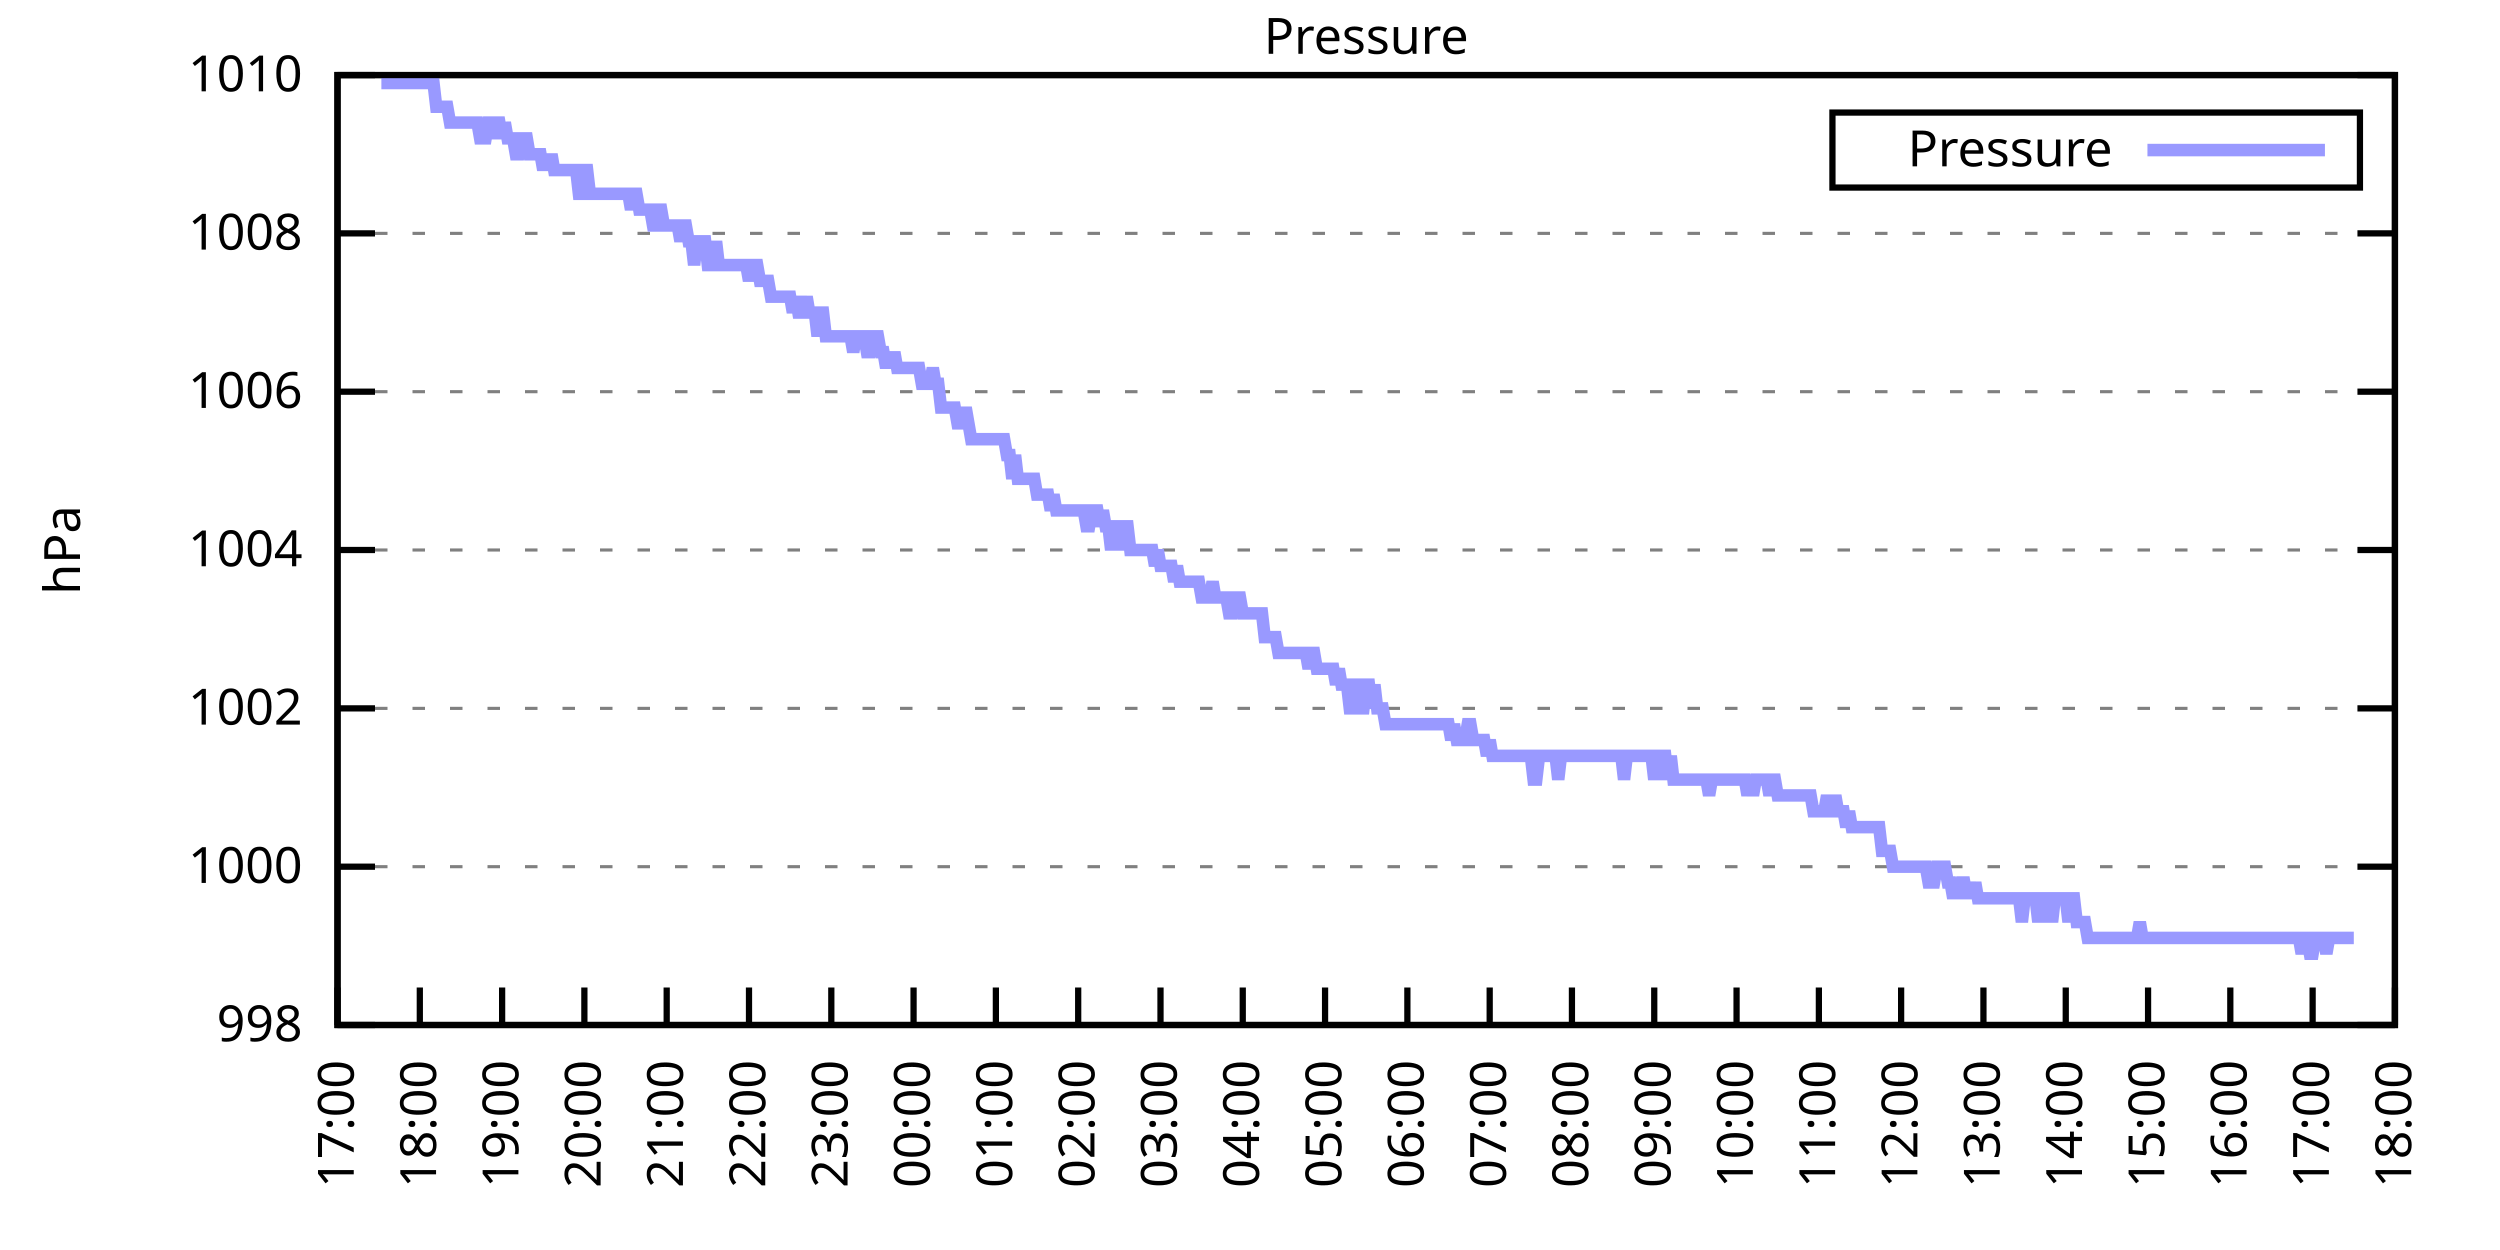
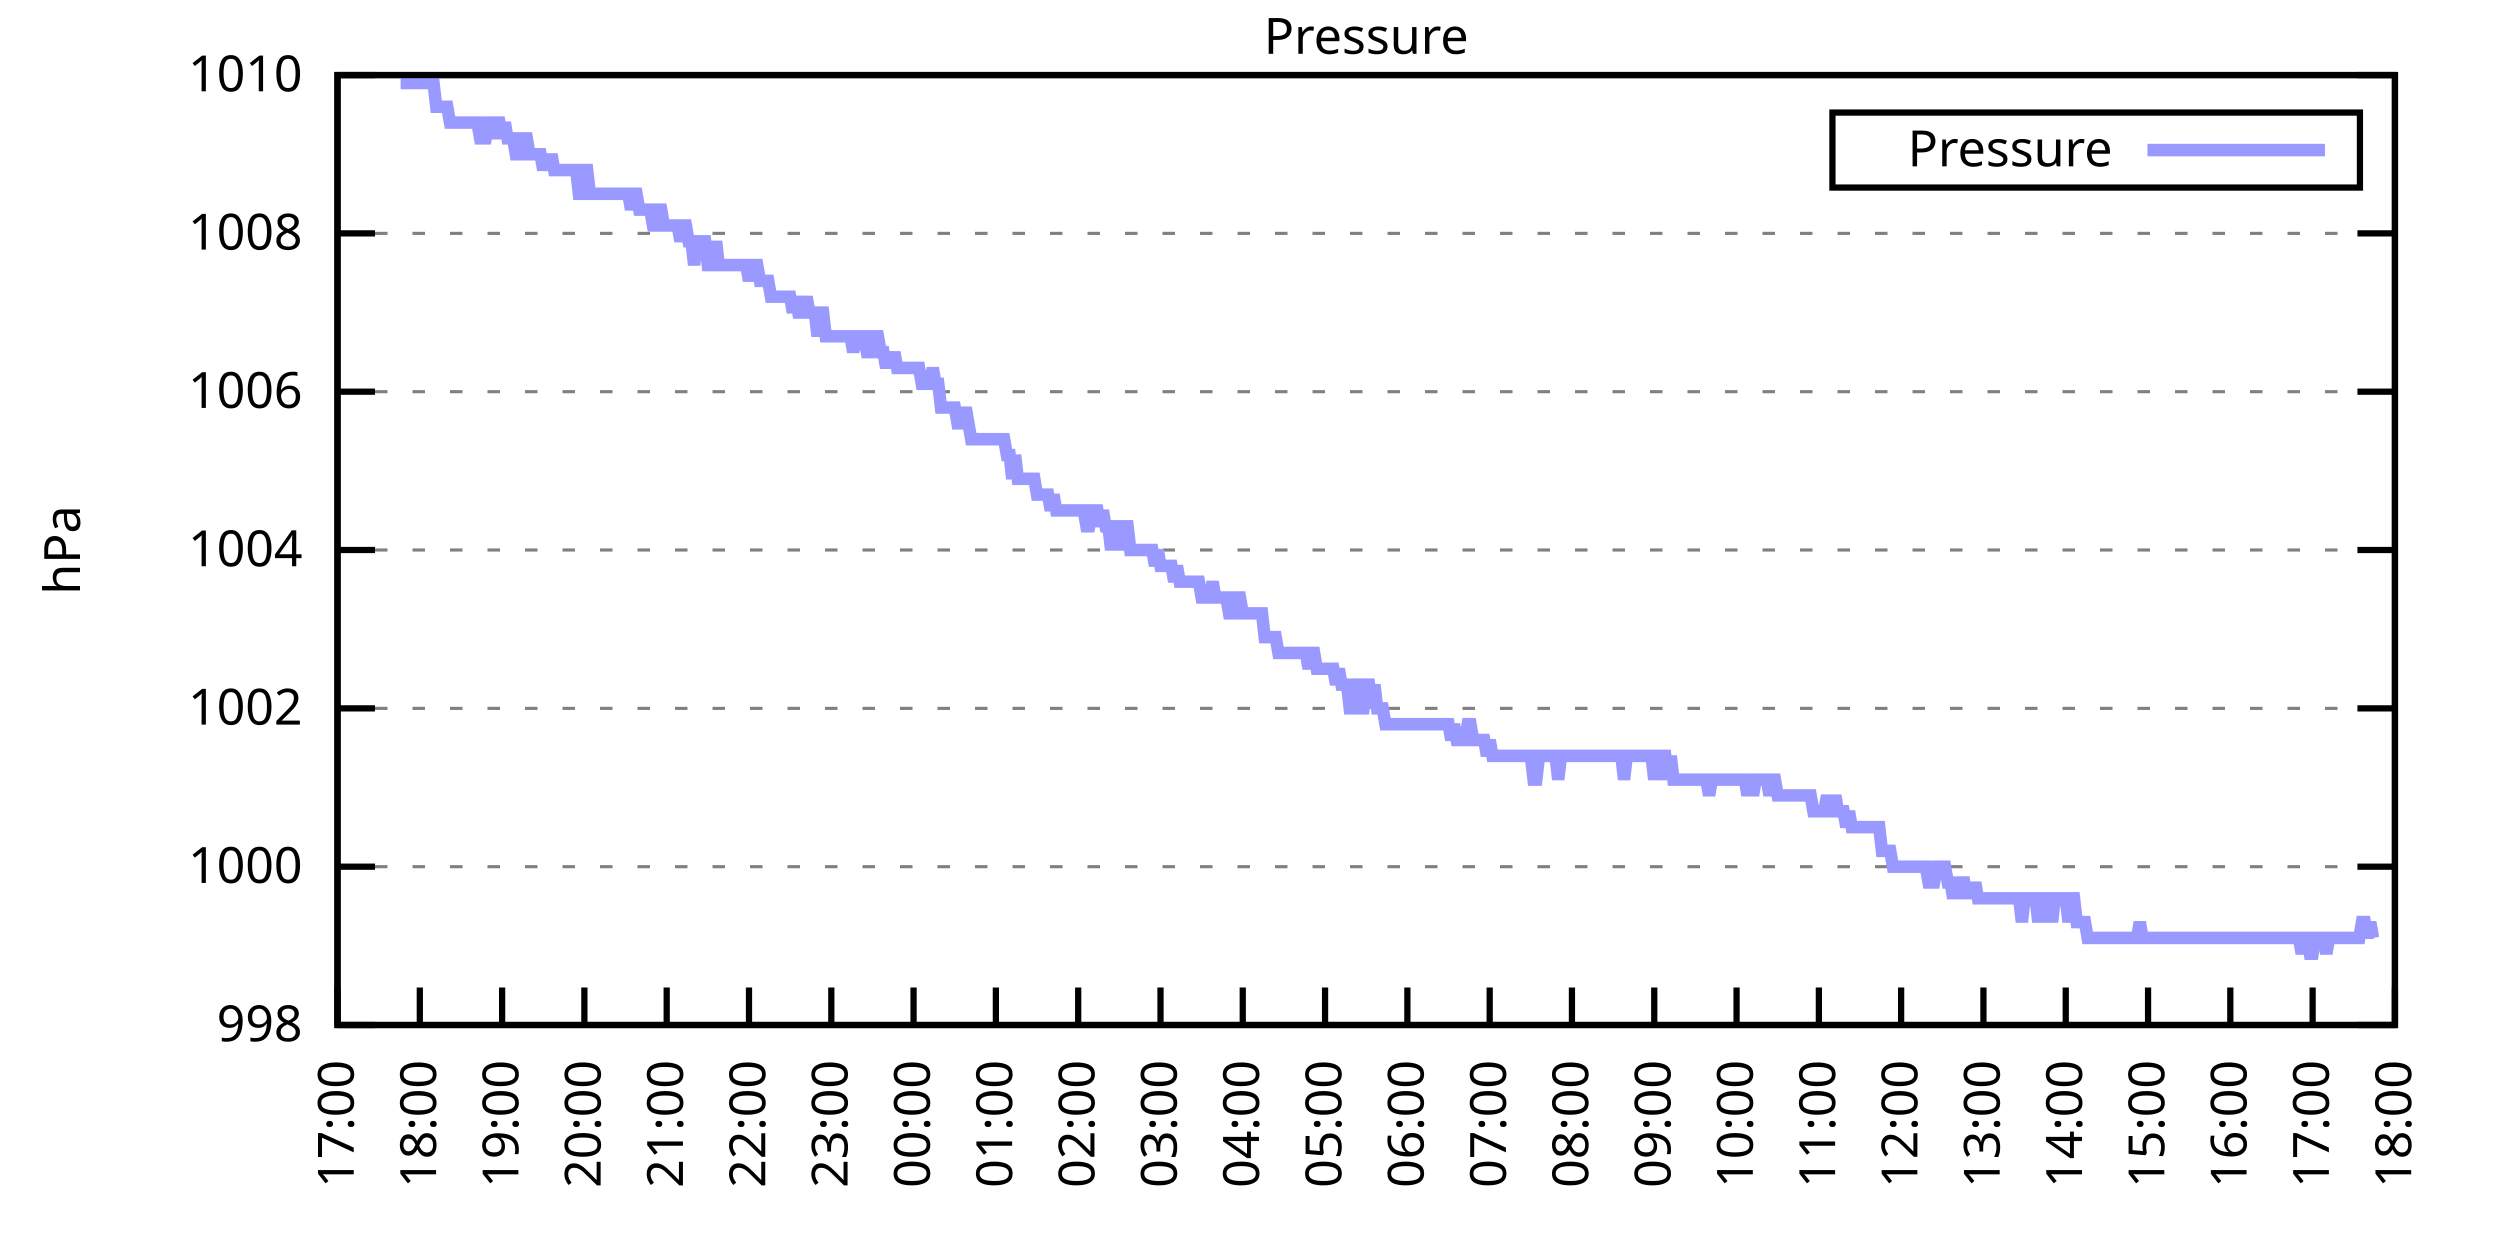
<svg xmlns="http://www.w3.org/2000/svg" xmlns:xlink="http://www.w3.org/1999/xlink" width="400" height="200" viewBox="0 0 400 200">
  <g id="gnuplot_canvas">
    <rect x="0" y="0" width="400" height="200" fill="none" />
    <defs>
      <circle id="gpDot" r="0.5" stroke-width="0.5" stroke="currentColor" />
      <path id="gpPt0" stroke-width="0.333" stroke="currentColor" d="M-1,0 h2 M0,-1 v2" />
      <path id="gpPt1" stroke-width="0.333" stroke="currentColor" d="M-1,-1 L1,1 M1,-1 L-1,1" />
      <path id="gpPt2" stroke-width="0.333" stroke="currentColor" d="M-1,0 L1,0 M0,-1 L0,1 M-1,-1 L1,1 M-1,1 L1,-1" />
      <rect id="gpPt3" stroke-width="0.333" stroke="currentColor" x="-1" y="-1" width="2" height="2" />
      <rect id="gpPt4" stroke-width="0.333" stroke="currentColor" fill="currentColor" x="-1" y="-1" width="2" height="2" />
      <circle id="gpPt5" stroke-width="0.333" stroke="currentColor" cx="0" cy="0" r="1" />
      <use xlink:href="#gpPt5" id="gpPt6" fill="currentColor" stroke="none" />
      <path id="gpPt7" stroke-width="0.333" stroke="currentColor" d="M0,-1.33 L-1.33,0.67 L1.33,0.67 z" />
      <use xlink:href="#gpPt7" id="gpPt8" fill="currentColor" stroke="none" />
      <use xlink:href="#gpPt7" id="gpPt9" stroke="currentColor" transform="rotate(180)" />
      <use xlink:href="#gpPt9" id="gpPt10" fill="currentColor" stroke="none" />
      <use xlink:href="#gpPt3" id="gpPt11" stroke="currentColor" transform="rotate(45)" />
      <use xlink:href="#gpPt11" id="gpPt12" fill="currentColor" stroke="none" />
      <path id="gpPt13" stroke-width="0.333" stroke="currentColor" d="M0,1.330 L1.265,0.411 L0.782,-1.067 L-0.782,-1.076 L-1.265,0.411 z" />
      <use xlink:href="#gpPt13" id="gpPt14" fill="currentColor" stroke="none" />
      <filter id="textbox" filterUnits="objectBoundingBox" x="0" y="0" height="1" width="1">
        <feFlood flood-color="white" flood-opacity="1" result="bgnd" />
        <feComposite in="SourceGraphic" in2="bgnd" operator="atop" />
      </filter>
      <filter id="greybox" filterUnits="objectBoundingBox" x="0" y="0" height="1" width="1">
        <feFlood flood-color="lightgrey" flood-opacity="1" result="grey" />
        <feComposite in="SourceGraphic" in2="grey" operator="atop" />
      </filter>
    </defs>
    <g fill="none" color="white" stroke="currentColor" stroke-width="1.00" stroke-linecap="butt" stroke-linejoin="miter">
</g>
    <g fill="none" color="black" stroke="currentColor" stroke-width="1.00" stroke-linecap="butt" stroke-linejoin="miter">
      <g stroke="none" shape-rendering="crispEdges">
        <polygon fill="rgb(255, 255, 255)" points="54.00,164.00 383.18,164.00 383.18,12.02 54.00,12.02 " />
      </g>
    </g>
    <g fill="none" color="black" stroke="currentColor" stroke-width="1.00" stroke-linecap="butt" stroke-linejoin="miter">
</g>
    <g fill="none" color="black" stroke="black" stroke-width="0.50" stroke-linecap="butt" stroke-linejoin="miter">
</g>
    <g fill="none" color="gray" stroke="currentColor" stroke-width="0.50" stroke-linecap="butt" stroke-linejoin="miter">
      <path stroke="gray" stroke-dasharray="2,4" class="gridline" d="M54.00,164.00 L383.19,164.00  " />
    </g>
    <g fill="none" color="gray" stroke="gray" stroke-width="1.00" stroke-linecap="butt" stroke-linejoin="miter">
</g>
    <g fill="none" color="black" stroke="currentColor" stroke-width="1.00" stroke-linecap="butt" stroke-linejoin="miter">
      <path stroke="black" d="M54.00,164.00 L60.00,164.00 M383.19,164.00 L377.19,164.00  " />
      <g transform="translate(48.40,166.60)" stroke="none" fill="black" font-family="Sans" font-size="8.00" text-anchor="end">
        <text>
          <tspan font-family="Sans"> 998</tspan>
        </text>
      </g>
    </g>
    <g fill="none" color="black" stroke="currentColor" stroke-width="1.00" stroke-linecap="butt" stroke-linejoin="miter">
</g>
    <g fill="none" color="black" stroke="black" stroke-width="0.50" stroke-linecap="butt" stroke-linejoin="miter">
</g>
    <g fill="none" color="gray" stroke="currentColor" stroke-width="0.50" stroke-linecap="butt" stroke-linejoin="miter">
      <path stroke="gray" stroke-dasharray="2,4" class="gridline" d="M54.00,138.67 L383.19,138.67  " />
    </g>
    <g fill="none" color="gray" stroke="gray" stroke-width="1.00" stroke-linecap="butt" stroke-linejoin="miter">
</g>
    <g fill="none" color="black" stroke="currentColor" stroke-width="1.00" stroke-linecap="butt" stroke-linejoin="miter">
      <path stroke="black" d="M54.00,138.67 L60.00,138.67 M383.19,138.67 L377.19,138.67  " />
      <g transform="translate(48.40,141.27)" stroke="none" fill="black" font-family="Sans" font-size="8.00" text-anchor="end">
        <text>
          <tspan font-family="Sans"> 1000</tspan>
        </text>
      </g>
    </g>
    <g fill="none" color="black" stroke="currentColor" stroke-width="1.00" stroke-linecap="butt" stroke-linejoin="miter">
</g>
    <g fill="none" color="black" stroke="black" stroke-width="0.50" stroke-linecap="butt" stroke-linejoin="miter">
</g>
    <g fill="none" color="gray" stroke="currentColor" stroke-width="0.50" stroke-linecap="butt" stroke-linejoin="miter">
      <path stroke="gray" stroke-dasharray="2,4" class="gridline" d="M54.00,113.34 L383.19,113.34  " />
    </g>
    <g fill="none" color="gray" stroke="gray" stroke-width="1.00" stroke-linecap="butt" stroke-linejoin="miter">
</g>
    <g fill="none" color="black" stroke="currentColor" stroke-width="1.00" stroke-linecap="butt" stroke-linejoin="miter">
      <path stroke="black" d="M54.00,113.34 L60.00,113.34 M383.19,113.34 L377.19,113.34  " />
      <g transform="translate(48.40,115.94)" stroke="none" fill="black" font-family="Sans" font-size="8.00" text-anchor="end">
        <text>
          <tspan font-family="Sans"> 1002</tspan>
        </text>
      </g>
    </g>
    <g fill="none" color="black" stroke="currentColor" stroke-width="1.00" stroke-linecap="butt" stroke-linejoin="miter">
</g>
    <g fill="none" color="black" stroke="black" stroke-width="0.50" stroke-linecap="butt" stroke-linejoin="miter">
</g>
    <g fill="none" color="gray" stroke="currentColor" stroke-width="0.50" stroke-linecap="butt" stroke-linejoin="miter">
      <path stroke="gray" stroke-dasharray="2,4" class="gridline" d="M54.00,88.00 L383.19,88.00  " />
    </g>
    <g fill="none" color="gray" stroke="gray" stroke-width="1.00" stroke-linecap="butt" stroke-linejoin="miter">
</g>
    <g fill="none" color="black" stroke="currentColor" stroke-width="1.00" stroke-linecap="butt" stroke-linejoin="miter">
      <path stroke="black" d="M54.00,88.00 L60.00,88.00 M383.19,88.00 L377.19,88.00  " />
      <g transform="translate(48.40,90.60)" stroke="none" fill="black" font-family="Sans" font-size="8.00" text-anchor="end">
        <text>
          <tspan font-family="Sans"> 1004</tspan>
        </text>
      </g>
    </g>
    <g fill="none" color="black" stroke="currentColor" stroke-width="1.00" stroke-linecap="butt" stroke-linejoin="miter">
</g>
    <g fill="none" color="black" stroke="black" stroke-width="0.50" stroke-linecap="butt" stroke-linejoin="miter">
</g>
    <g fill="none" color="gray" stroke="currentColor" stroke-width="0.50" stroke-linecap="butt" stroke-linejoin="miter">
      <path stroke="gray" stroke-dasharray="2,4" class="gridline" d="M54.00,62.67 L383.19,62.67  " />
    </g>
    <g fill="none" color="gray" stroke="gray" stroke-width="1.00" stroke-linecap="butt" stroke-linejoin="miter">
</g>
    <g fill="none" color="black" stroke="currentColor" stroke-width="1.00" stroke-linecap="butt" stroke-linejoin="miter">
      <path stroke="black" d="M54.00,62.67 L60.00,62.67 M383.19,62.67 L377.19,62.67  " />
      <g transform="translate(48.40,65.27)" stroke="none" fill="black" font-family="Sans" font-size="8.00" text-anchor="end">
        <text>
          <tspan font-family="Sans"> 1006</tspan>
        </text>
      </g>
    </g>
    <g fill="none" color="black" stroke="currentColor" stroke-width="1.00" stroke-linecap="butt" stroke-linejoin="miter">
</g>
    <g fill="none" color="black" stroke="black" stroke-width="0.50" stroke-linecap="butt" stroke-linejoin="miter">
</g>
    <g fill="none" color="gray" stroke="currentColor" stroke-width="0.50" stroke-linecap="butt" stroke-linejoin="miter">
      <path stroke="gray" stroke-dasharray="2,4" class="gridline" d="M54.00,37.34 L383.19,37.34  " />
    </g>
    <g fill="none" color="gray" stroke="gray" stroke-width="1.00" stroke-linecap="butt" stroke-linejoin="miter">
</g>
    <g fill="none" color="black" stroke="currentColor" stroke-width="1.00" stroke-linecap="butt" stroke-linejoin="miter">
      <path stroke="black" d="M54.00,37.34 L60.00,37.34 M383.19,37.34 L377.19,37.34  " />
      <g transform="translate(48.40,39.94)" stroke="none" fill="black" font-family="Sans" font-size="8.00" text-anchor="end">
        <text>
          <tspan font-family="Sans"> 1008</tspan>
        </text>
      </g>
    </g>
    <g fill="none" color="black" stroke="currentColor" stroke-width="1.00" stroke-linecap="butt" stroke-linejoin="miter">
</g>
    <g fill="none" color="black" stroke="black" stroke-width="0.50" stroke-linecap="butt" stroke-linejoin="miter">
</g>
    <g fill="none" color="gray" stroke="currentColor" stroke-width="0.50" stroke-linecap="butt" stroke-linejoin="miter">
      <path stroke="gray" stroke-dasharray="2,4" class="gridline" d="M54.00,12.01 L383.19,12.01  " />
    </g>
    <g fill="none" color="gray" stroke="gray" stroke-width="1.00" stroke-linecap="butt" stroke-linejoin="miter">
</g>
    <g fill="none" color="black" stroke="currentColor" stroke-width="1.00" stroke-linecap="butt" stroke-linejoin="miter">
      <path stroke="black" d="M54.00,12.01 L60.00,12.01 M383.19,12.01 L377.19,12.01  " />
      <g transform="translate(48.40,14.61)" stroke="none" fill="black" font-family="Sans" font-size="8.00" text-anchor="end">
        <text>
          <tspan font-family="Sans"> 1010</tspan>
        </text>
      </g>
    </g>
    <g fill="none" color="black" stroke="currentColor" stroke-width="1.00" stroke-linecap="butt" stroke-linejoin="miter">
      <path stroke="black" d="M54.00,164.00 L54.00,158.00  " />
      <g transform="translate(56.60,169.60) rotate(270.00)" stroke="none" fill="black" font-family="Sans" font-size="8.00" text-anchor="end">
        <text>
          <tspan font-family="Sans">17:00</tspan>
        </text>
      </g>
    </g>
    <g fill="none" color="black" stroke="currentColor" stroke-width="1.00" stroke-linecap="butt" stroke-linejoin="miter">
      <path stroke="black" d="M67.17,164.00 L67.17,158.00  " />
      <g transform="translate(69.77,169.60) rotate(270.00)" stroke="none" fill="black" font-family="Sans" font-size="8.00" text-anchor="end">
        <text>
          <tspan font-family="Sans">18:00</tspan>
        </text>
      </g>
    </g>
    <g fill="none" color="black" stroke="currentColor" stroke-width="1.00" stroke-linecap="butt" stroke-linejoin="miter">
      <path stroke="black" d="M80.34,164.00 L80.34,158.00  " />
      <g transform="translate(82.94,169.60) rotate(270.00)" stroke="none" fill="black" font-family="Sans" font-size="8.00" text-anchor="end">
        <text>
          <tspan font-family="Sans">19:00</tspan>
        </text>
      </g>
    </g>
    <g fill="none" color="black" stroke="currentColor" stroke-width="1.00" stroke-linecap="butt" stroke-linejoin="miter">
      <path stroke="black" d="M93.50,164.00 L93.50,158.00  " />
      <g transform="translate(96.10,169.60) rotate(270.00)" stroke="none" fill="black" font-family="Sans" font-size="8.00" text-anchor="end">
        <text>
          <tspan font-family="Sans">20:00</tspan>
        </text>
      </g>
    </g>
    <g fill="none" color="black" stroke="currentColor" stroke-width="1.00" stroke-linecap="butt" stroke-linejoin="miter">
      <path stroke="black" d="M106.67,164.00 L106.67,158.00  " />
      <g transform="translate(109.27,169.60) rotate(270.00)" stroke="none" fill="black" font-family="Sans" font-size="8.00" text-anchor="end">
        <text>
          <tspan font-family="Sans">21:00</tspan>
        </text>
      </g>
    </g>
    <g fill="none" color="black" stroke="currentColor" stroke-width="1.00" stroke-linecap="butt" stroke-linejoin="miter">
      <path stroke="black" d="M119.84,164.00 L119.84,158.00  " />
      <g transform="translate(122.44,169.60) rotate(270.00)" stroke="none" fill="black" font-family="Sans" font-size="8.00" text-anchor="end">
        <text>
          <tspan font-family="Sans">22:00</tspan>
        </text>
      </g>
    </g>
    <g fill="none" color="black" stroke="currentColor" stroke-width="1.00" stroke-linecap="butt" stroke-linejoin="miter">
      <path stroke="black" d="M133.01,164.00 L133.01,158.00  " />
      <g transform="translate(135.61,169.60) rotate(270.00)" stroke="none" fill="black" font-family="Sans" font-size="8.00" text-anchor="end">
        <text>
          <tspan font-family="Sans">23:00</tspan>
        </text>
      </g>
    </g>
    <g fill="none" color="black" stroke="currentColor" stroke-width="1.00" stroke-linecap="butt" stroke-linejoin="miter">
      <path stroke="black" d="M146.17,164.00 L146.17,158.00  " />
      <g transform="translate(148.77,169.60) rotate(270.00)" stroke="none" fill="black" font-family="Sans" font-size="8.00" text-anchor="end">
        <text>
          <tspan font-family="Sans">00:00</tspan>
        </text>
      </g>
    </g>
    <g fill="none" color="black" stroke="currentColor" stroke-width="1.00" stroke-linecap="butt" stroke-linejoin="miter">
      <path stroke="black" d="M159.34,164.00 L159.34,158.00  " />
      <g transform="translate(161.94,169.60) rotate(270.00)" stroke="none" fill="black" font-family="Sans" font-size="8.00" text-anchor="end">
        <text>
          <tspan font-family="Sans">01:00</tspan>
        </text>
      </g>
    </g>
    <g fill="none" color="black" stroke="currentColor" stroke-width="1.00" stroke-linecap="butt" stroke-linejoin="miter">
      <path stroke="black" d="M172.51,164.00 L172.51,158.00  " />
      <g transform="translate(175.11,169.60) rotate(270.00)" stroke="none" fill="black" font-family="Sans" font-size="8.00" text-anchor="end">
        <text>
          <tspan font-family="Sans">02:00</tspan>
        </text>
      </g>
    </g>
    <g fill="none" color="black" stroke="currentColor" stroke-width="1.00" stroke-linecap="butt" stroke-linejoin="miter">
      <path stroke="black" d="M185.68,164.00 L185.68,158.00  " />
      <g transform="translate(188.28,169.60) rotate(270.00)" stroke="none" fill="black" font-family="Sans" font-size="8.00" text-anchor="end">
        <text>
          <tspan font-family="Sans">03:00</tspan>
        </text>
      </g>
    </g>
    <g fill="none" color="black" stroke="currentColor" stroke-width="1.00" stroke-linecap="butt" stroke-linejoin="miter">
      <path stroke="black" d="M198.84,164.00 L198.84,158.00  " />
      <g transform="translate(201.44,169.60) rotate(270.00)" stroke="none" fill="black" font-family="Sans" font-size="8.00" text-anchor="end">
        <text>
          <tspan font-family="Sans">04:00</tspan>
        </text>
      </g>
    </g>
    <g fill="none" color="black" stroke="currentColor" stroke-width="1.00" stroke-linecap="butt" stroke-linejoin="miter">
      <path stroke="black" d="M212.01,164.00 L212.01,158.00  " />
      <g transform="translate(214.61,169.60) rotate(270.00)" stroke="none" fill="black" font-family="Sans" font-size="8.00" text-anchor="end">
        <text>
          <tspan font-family="Sans">05:00</tspan>
        </text>
      </g>
    </g>
    <g fill="none" color="black" stroke="currentColor" stroke-width="1.00" stroke-linecap="butt" stroke-linejoin="miter">
      <path stroke="black" d="M225.18,164.00 L225.18,158.00  " />
      <g transform="translate(227.78,169.60) rotate(270.00)" stroke="none" fill="black" font-family="Sans" font-size="8.00" text-anchor="end">
        <text>
          <tspan font-family="Sans">06:00</tspan>
        </text>
      </g>
    </g>
    <g fill="none" color="black" stroke="currentColor" stroke-width="1.00" stroke-linecap="butt" stroke-linejoin="miter">
      <path stroke="black" d="M238.35,164.00 L238.35,158.00  " />
      <g transform="translate(240.95,169.60) rotate(270.00)" stroke="none" fill="black" font-family="Sans" font-size="8.00" text-anchor="end">
        <text>
          <tspan font-family="Sans">07:00</tspan>
        </text>
      </g>
    </g>
    <g fill="none" color="black" stroke="currentColor" stroke-width="1.00" stroke-linecap="butt" stroke-linejoin="miter">
      <path stroke="black" d="M251.51,164.00 L251.51,158.00  " />
      <g transform="translate(254.11,169.60) rotate(270.00)" stroke="none" fill="black" font-family="Sans" font-size="8.00" text-anchor="end">
        <text>
          <tspan font-family="Sans">08:00</tspan>
        </text>
      </g>
    </g>
    <g fill="none" color="black" stroke="currentColor" stroke-width="1.00" stroke-linecap="butt" stroke-linejoin="miter">
      <path stroke="black" d="M264.68,164.00 L264.68,158.00  " />
      <g transform="translate(267.28,169.60) rotate(270.00)" stroke="none" fill="black" font-family="Sans" font-size="8.00" text-anchor="end">
        <text>
          <tspan font-family="Sans">09:00</tspan>
        </text>
      </g>
    </g>
    <g fill="none" color="black" stroke="currentColor" stroke-width="1.00" stroke-linecap="butt" stroke-linejoin="miter">
      <path stroke="black" d="M277.85,164.00 L277.85,158.00  " />
      <g transform="translate(280.45,169.60) rotate(270.00)" stroke="none" fill="black" font-family="Sans" font-size="8.00" text-anchor="end">
        <text>
          <tspan font-family="Sans">10:00</tspan>
        </text>
      </g>
    </g>
    <g fill="none" color="black" stroke="currentColor" stroke-width="1.00" stroke-linecap="butt" stroke-linejoin="miter">
      <path stroke="black" d="M291.02,164.00 L291.02,158.00  " />
      <g transform="translate(293.62,169.60) rotate(270.00)" stroke="none" fill="black" font-family="Sans" font-size="8.00" text-anchor="end">
        <text>
          <tspan font-family="Sans">11:00</tspan>
        </text>
      </g>
    </g>
    <g fill="none" color="black" stroke="currentColor" stroke-width="1.00" stroke-linecap="butt" stroke-linejoin="miter">
      <path stroke="black" d="M304.18,164.00 L304.18,158.00  " />
      <g transform="translate(306.78,169.60) rotate(270.00)" stroke="none" fill="black" font-family="Sans" font-size="8.00" text-anchor="end">
        <text>
          <tspan font-family="Sans">12:00</tspan>
        </text>
      </g>
    </g>
    <g fill="none" color="black" stroke="currentColor" stroke-width="1.00" stroke-linecap="butt" stroke-linejoin="miter">
      <path stroke="black" d="M317.35,164.00 L317.35,158.00  " />
      <g transform="translate(319.95,169.60) rotate(270.00)" stroke="none" fill="black" font-family="Sans" font-size="8.00" text-anchor="end">
        <text>
          <tspan font-family="Sans">13:00</tspan>
        </text>
      </g>
    </g>
    <g fill="none" color="black" stroke="currentColor" stroke-width="1.00" stroke-linecap="butt" stroke-linejoin="miter">
      <path stroke="black" d="M330.52,164.00 L330.52,158.00  " />
      <g transform="translate(333.12,169.60) rotate(270.00)" stroke="none" fill="black" font-family="Sans" font-size="8.00" text-anchor="end">
        <text>
          <tspan font-family="Sans">14:00</tspan>
        </text>
      </g>
    </g>
    <g fill="none" color="black" stroke="currentColor" stroke-width="1.00" stroke-linecap="butt" stroke-linejoin="miter">
      <path stroke="black" d="M343.69,164.00 L343.69,158.00  " />
      <g transform="translate(346.29,169.60) rotate(270.00)" stroke="none" fill="black" font-family="Sans" font-size="8.00" text-anchor="end">
        <text>
          <tspan font-family="Sans">15:00</tspan>
        </text>
      </g>
    </g>
    <g fill="none" color="black" stroke="currentColor" stroke-width="1.00" stroke-linecap="butt" stroke-linejoin="miter">
      <path stroke="black" d="M356.85,164.00 L356.85,158.00  " />
      <g transform="translate(359.45,169.60) rotate(270.00)" stroke="none" fill="black" font-family="Sans" font-size="8.00" text-anchor="end">
        <text>
          <tspan font-family="Sans">16:00</tspan>
        </text>
      </g>
    </g>
    <g fill="none" color="black" stroke="currentColor" stroke-width="1.00" stroke-linecap="butt" stroke-linejoin="miter">
      <path stroke="black" d="M370.02,164.00 L370.02,158.00  " />
      <g transform="translate(372.62,169.60) rotate(270.00)" stroke="none" fill="black" font-family="Sans" font-size="8.00" text-anchor="end">
        <text>
          <tspan font-family="Sans">17:00</tspan>
        </text>
      </g>
    </g>
    <g fill="none" color="black" stroke="currentColor" stroke-width="1.00" stroke-linecap="butt" stroke-linejoin="miter">
      <path stroke="black" d="M383.19,164.00 L383.19,158.00  " />
      <g transform="translate(385.79,169.60) rotate(270.00)" stroke="none" fill="black" font-family="Sans" font-size="8.00" text-anchor="end">
        <text>
          <tspan font-family="Sans">18:00</tspan>
        </text>
      </g>
    </g>
    <g fill="none" color="black" stroke="currentColor" stroke-width="1.00" stroke-linecap="butt" stroke-linejoin="miter">
</g>
    <g fill="none" color="black" stroke="currentColor" stroke-width="1.00" stroke-linecap="butt" stroke-linejoin="miter">
      <path stroke="black" d="M54.00,12.01 L54.00,164.00 L383.19,164.00 L383.19,12.01 L54.00,12.01 Z  " />
    </g>
    <g fill="none" color="black" stroke="currentColor" stroke-width="1.00" stroke-linecap="butt" stroke-linejoin="miter">
</g>
    <g fill="none" color="black" stroke="currentColor" stroke-width="1.00" stroke-linecap="butt" stroke-linejoin="miter">
      <path stroke="black" d="M293.19,30.01 L293.19,18.01 L377.59,18.01 L377.59,30.01 L293.19,30.01 Z  " />
    </g>
    <g id="Pressure_plot_1">
      <g fill="none" color="white" stroke="black" stroke-width="2.00" stroke-linecap="butt" stroke-linejoin="miter">
</g>
      <g fill="none" color="black" stroke="currentColor" stroke-width="2.00" stroke-linecap="butt" stroke-linejoin="miter">
        <g transform="translate(337.99,26.61)" stroke="none" fill="black" font-family="Sans" font-size="8.00" text-anchor="end">
          <text>
            <tspan font-family="Sans">Pressure</tspan>
          </text>
        </g>
      </g>
      <g fill="none" color="black" stroke="currentColor" stroke-width="2.00" stroke-linecap="butt" stroke-linejoin="miter">
-         <path stroke="rgb(153, 153, 255)" d="M343.59,24.01 L371.99,24.01 M61.02,13.28 L61.46,13.28 L61.90,13.28 L62.34,13.28 L62.78,13.28 L63.22,13.28   L63.66,13.28 L64.10,13.28 L64.53,13.28 L64.97,13.28 L65.41,13.28 L65.85,13.28 L66.29,13.28 L66.73,13.28   L67.17,13.28 L67.61,13.28 L68.05,13.28 L68.48,13.28 L68.92,13.28 L69.36,13.28 L69.80,17.08 L70.24,17.08   L70.68,17.08 L71.12,17.08 L71.56,17.08 L72.00,19.61 L72.43,19.61 L72.87,19.61 L73.31,19.61 L73.75,19.61   L74.19,19.61 L74.63,19.61 L75.07,19.61 L75.51,19.61 L75.95,19.61 L76.38,19.61 L76.82,22.14 L77.26,22.14   L77.70,22.14 L78.14,19.61 L78.58,19.61 L79.02,22.14 L79.46,19.61 L79.90,19.61 L80.34,22.14 L80.77,19.61   L81.21,22.14 L81.65,22.14 L82.09,22.14 L82.53,24.68 L82.97,24.68 L83.41,22.14 L83.85,22.14 L84.29,22.14   L84.72,24.68 L85.16,24.68 L85.60,24.68 L86.04,24.68 L86.48,24.68 L86.92,27.21 L87.36,24.68 L87.80,27.21   L88.24,24.68 L88.67,27.21 L89.11,27.21 L89.55,27.21 L89.99,27.21 L90.43,27.21 L90.87,27.21 L91.31,27.21   L91.75,27.21 L92.19,27.21 L92.62,31.01 L93.06,31.01 L93.50,27.21 L93.94,27.21 L94.38,31.01 L94.82,31.01   L95.26,31.01 L95.70,31.01 L96.14,31.01 L96.58,31.01 L97.01,31.01 L97.45,31.01 L97.89,31.01 L98.33,31.01   L98.77,31.01 L99.21,31.01 L99.65,31.01 L100.09,31.01 L100.53,31.01 L100.96,33.54 L101.40,31.01 L101.84,31.01   L102.28,33.54 L102.72,33.54 L103.16,33.54 L103.60,33.54 L104.04,33.54 L104.48,36.08 L104.91,36.08 L105.35,33.54   L105.79,33.54 L106.23,36.08 L106.67,36.08 L107.11,36.08 L107.55,36.08 L107.99,36.08 L108.43,36.08 L108.87,38.61   L109.30,36.08 L109.74,36.08 L110.18,38.61 L110.62,38.61 L111.06,42.41 L111.50,38.61 L111.94,38.61 L112.38,38.61   L112.82,38.61 L113.25,42.41 L113.69,42.41 L114.13,42.41 L114.57,38.61 L115.01,42.41 L115.45,42.41 L115.89,42.41   L116.33,42.41 L116.77,42.41 L117.20,42.41 L117.64,42.41 L118.08,42.41 L118.52,42.41 L118.96,42.41 L119.40,42.41   L119.84,44.94 L120.28,42.41 L120.72,42.41 L121.15,42.41 L121.59,44.94 L122.03,44.94 L122.47,44.94 L122.91,44.94   L123.35,47.47 L123.79,47.47 L124.23,47.47 L124.67,47.47 L125.11,47.47 L125.54,47.47 L125.98,47.47 L126.42,47.47   L126.86,50.01 L127.30,47.47 L127.74,50.01 L128.18,50.01 L128.62,50.01 L129.06,47.47 L129.49,50.01 L129.93,50.01   L130.37,50.01 L130.81,53.81 L131.25,50.01 L131.69,50.01 L132.13,53.81 L132.57,53.81 L133.01,53.81 L133.44,53.81   L133.88,53.81 L134.32,53.81 L134.76,53.81 L135.20,53.81 L135.64,53.81 L136.08,53.81 L136.52,56.34 L136.96,53.81   L137.39,53.81 L137.83,53.81 L138.27,53.81 L138.71,56.34 L139.15,56.34 L139.59,53.81 L140.03,53.81 L140.47,53.81   L140.91,56.34 L141.35,56.34 L141.78,58.87 L142.22,56.34 L142.66,58.87 L143.10,56.34 L143.54,58.87 L143.98,58.87   L144.42,58.87 L144.86,58.87 L145.30,58.87 L145.73,58.87 L146.17,58.87 L146.61,58.87 L147.05,58.87 L147.49,61.41   L147.93,61.41 L148.37,61.41 L148.81,61.41 L149.25,58.87 L149.68,61.41 L150.12,61.41 L150.56,65.21 L151.00,65.21   L151.44,65.21 L151.88,65.21 L152.32,65.21 L152.76,65.21 L153.20,67.74 L153.63,67.74 L154.07,67.74 L154.51,65.21   L154.95,67.74 L155.39,70.27 L155.83,70.27 L156.27,70.27 L156.71,70.27 L157.15,70.27 L157.59,70.27 L158.02,70.27   L158.46,70.27 L158.90,70.27 L159.34,70.27 L159.78,70.27 L160.22,70.27 L160.66,70.27 L161.10,72.81 L161.54,72.81   L161.97,76.61 L162.41,72.81 L162.85,76.61 L163.29,76.61 L163.73,76.61 L164.17,76.61 L164.61,76.61 L165.05,76.61   L165.49,76.61 L165.92,79.14 L166.36,79.14 L166.80,79.14 L167.24,79.14 L167.68,79.14 L168.12,81.67 L168.56,79.14   L169.00,81.67 L169.44,81.67 L169.87,81.67 L170.31,81.67 L170.75,81.67 L171.19,81.67 L171.63,81.67 L172.07,81.67   L172.51,81.67 L172.95,81.67 L173.39,81.67 L173.83,84.21 L174.26,84.21 L174.70,81.67 L175.14,81.67 L175.58,81.67   L176.02,84.21 L176.46,81.67 L176.90,84.21 L177.34,84.21 L177.78,88.00 L178.21,84.21 L178.65,84.21 L179.09,84.21   L179.53,88.00 L179.97,84.21 L180.41,84.21 L180.85,88.00 L181.29,88.00 L181.73,88.00 L182.16,88.00 L182.60,88.00   L183.04,88.00 L183.48,88.00 L183.92,88.00 L184.36,88.00 L184.80,90.54 L185.24,88.00 L185.68,90.54 L186.11,90.54   L186.55,90.54 L186.99,90.54 L187.43,90.54 L187.87,93.07 L188.31,90.54 L188.75,93.07 L189.19,93.07 L189.63,93.07   L190.07,93.07 L190.50,93.07 L190.94,93.07 L191.38,93.07 L191.82,93.07 L192.26,95.60 L192.70,95.60 L193.14,95.60   L193.58,95.60 L194.02,93.07 L194.45,95.60 L194.89,95.60 L195.33,95.60 L195.77,95.60 L196.21,95.60 L196.65,98.14   L197.09,98.14 L197.53,95.60 L197.97,95.60 L198.40,95.60 L198.84,98.14 L199.28,98.14 L199.72,98.14 L200.16,98.14   L200.60,98.14 L201.04,98.14 L201.48,98.14 L201.92,98.14 L202.35,101.94 L202.79,101.94 L203.23,101.94 L203.67,101.94   L204.11,101.94 L204.55,104.47 L204.99,104.47 L205.43,104.47 L205.87,104.47 L206.31,104.47 L206.74,104.47 L207.18,104.47   L207.62,104.47 L208.06,104.47 L208.50,104.47 L208.94,104.47 L209.38,107.00 L209.82,104.47 L210.26,104.47 L210.69,107.00   L211.13,107.00 L211.57,107.00 L212.01,107.00 L212.45,107.00 L212.89,107.00 L213.33,107.00 L213.77,109.54 L214.21,107.00   L214.64,109.54 L215.08,109.54 L215.52,109.54 L215.96,113.34 L216.40,113.34 L216.84,109.54 L217.28,109.54 L217.72,113.34   L218.16,113.34 L218.60,109.54 L219.03,109.54 L219.47,113.34 L219.91,109.54 L220.35,113.34 L220.79,113.34 L221.23,113.34   L221.67,115.87 L222.11,115.87 L222.55,115.87 L222.98,115.87 L223.42,115.87 L223.86,115.87 L224.30,115.87 L224.74,115.87   L225.18,115.87 L225.62,115.87 L226.06,115.87 L226.50,115.87 L226.93,115.87 L227.37,115.87 L227.81,115.87 L228.25,115.87   L228.69,115.87 L229.13,115.87 L229.57,115.87 L230.01,115.87 L230.45,115.87 L230.88,115.87 L231.32,115.87 L231.76,115.87   L232.20,118.40 L232.64,115.87 L233.08,118.40 L233.52,118.40 L233.96,118.40 L234.40,118.40 L234.84,115.87 L235.27,115.87   L235.71,118.40 L236.15,118.40 L236.59,118.40 L237.03,118.40 L237.47,118.40 L237.91,120.94 L238.35,118.40 L238.79,120.94   L239.22,120.94 L239.66,120.94 L240.10,120.94 L240.54,120.94 L240.98,120.94 L241.42,120.94 L241.86,120.94 L242.30,120.94   L242.74,120.94 L243.17,120.94 L243.61,120.94 L244.05,120.94 L244.49,120.94 L244.93,120.94 L245.37,124.74 L245.81,124.74   L246.25,120.94 L246.69,120.94 L247.12,120.94 L247.56,120.94 L248.00,120.94 L248.44,120.94 L248.88,120.94 L249.32,124.74   L249.76,120.94 L250.20,120.94 L250.64,120.94 L251.08,120.94 L251.51,120.94 L251.95,120.94 L252.39,120.94 L252.83,120.94   L253.27,120.94 L253.71,120.94 L254.15,120.94 L254.59,120.94 L255.03,120.94 L255.46,120.94 L255.90,120.94 L256.34,120.94   L256.78,120.94 L257.22,120.94 L257.66,120.94 L258.10,120.94 L258.54,120.94 L258.98,120.94 L259.41,120.94 L259.85,124.74   L260.29,120.94 L260.73,120.94 L261.17,120.94 L261.61,120.94 L262.05,120.94 L262.49,120.94 L262.93,120.94 L263.36,120.94   L263.80,120.94 L264.24,120.94 L264.68,124.74 L265.12,120.94 L265.56,124.74 L266.00,120.94 L266.44,120.94 L266.88,124.74   L267.32,120.94 L267.75,124.74 L268.19,124.74 L268.63,124.74 L269.07,124.74 L269.51,124.74 L269.95,124.74 L270.39,124.74   L270.83,124.74 L271.27,124.74 L271.70,124.74 L272.14,124.74 L272.58,124.74 L273.02,124.74 L273.46,127.27 L273.90,124.74   L274.34,124.74 L274.78,124.74 L275.22,124.74 L275.65,124.74 L276.09,124.74 L276.53,124.74 L276.97,124.74 L277.41,124.74   L277.85,124.74 L278.29,124.74 L278.73,124.74 L279.17,124.74 L279.60,127.27 L280.04,124.74 L280.48,127.27 L280.92,124.74   L281.36,124.74 L281.80,124.74 L282.24,124.74 L282.68,124.74 L283.12,127.27 L283.56,124.74 L283.99,124.74 L284.43,127.27   L284.87,127.27 L285.31,127.27 L285.75,127.27 L286.19,127.27 L286.63,127.27 L287.07,127.27 L287.51,127.27 L287.94,127.27   L288.38,127.27 L288.82,127.27 L289.26,127.27 L289.70,127.27 L290.14,129.80 L290.58,129.80 L291.02,129.80 L291.46,129.80   L291.89,129.80 L292.33,127.27 L292.77,129.80 L293.21,129.80 L293.65,127.27 L294.09,129.80 L294.53,129.80 L294.97,129.80   L295.41,132.34 L295.84,129.80 L296.28,132.34 L296.72,132.34 L297.16,132.34 L297.60,132.34 L298.04,132.34 L298.48,132.34   L298.92,132.34 L299.36,132.34 L299.80,132.34 L300.23,132.34 L300.67,132.34 L301.11,136.14 L301.55,136.14 L301.99,136.14   L302.43,136.14 L302.87,138.67 L303.31,138.67 L303.75,138.67 L304.18,138.67 L304.62,138.67 L305.06,138.67 L305.50,138.67   L305.94,138.67 L306.38,138.67 L306.82,138.67 L307.26,138.67 L307.70,138.67 L308.13,138.67 L308.57,141.20 L309.01,141.20   L309.45,141.20 L309.89,138.67 L310.33,138.67 L310.77,138.67 L311.21,138.67 L311.65,141.20 L312.08,141.20 L312.52,143.73   L312.96,141.20 L313.40,143.73 L313.84,141.20 L314.28,141.20 L314.72,143.73 L315.16,141.20 L315.60,143.73 L316.04,141.20   L316.47,143.73 L316.91,143.73 L317.35,143.73 L317.79,143.73 L318.23,143.73 L318.67,143.73 L319.11,143.73 L319.55,143.73   L319.99,143.73 L320.42,143.73 L320.86,143.73 L321.30,143.73 L321.74,143.73 L322.18,143.73 L322.62,143.73 L323.06,143.73   L323.50,147.53 L323.94,143.73 L324.37,143.73 L324.81,143.73 L325.25,143.73 L325.69,143.73 L326.13,147.53 L326.57,143.73   L327.01,143.73 L327.45,147.53 L327.89,143.73 L328.33,147.53 L328.76,143.73 L329.20,143.73 L329.64,143.73 L330.08,143.73   L330.52,143.73 L330.96,147.53 L331.40,143.73 L331.84,143.73 L332.28,147.53 L332.71,147.53 L333.15,147.53 L333.59,147.53   L334.03,150.07 L334.47,150.07 L334.91,150.07 L335.35,150.07 L335.79,150.07 L336.23,150.07 L336.66,150.07 L337.10,150.07   L337.54,150.07 L337.98,150.07 L338.42,150.07 L338.86,150.07 L339.30,150.07 L339.74,150.07 L340.18,150.07 L340.61,150.07   L341.05,150.07 L341.49,150.07 L341.93,150.07 L342.37,147.53 L342.81,150.07 L343.25,150.07 L343.69,150.07 L344.13,150.07   L344.57,150.07 L345.00,150.07 L345.44,150.07 L345.88,150.07 L346.32,150.07 L346.76,150.07 L347.20,150.07 L347.64,150.07   L348.08,150.07 L348.52,150.07 L348.95,150.07 L349.39,150.07 L349.83,150.07 L350.27,150.07 L350.71,150.07 L351.15,150.07   L351.59,150.07 L352.03,150.07 L352.47,150.07 L352.90,150.07 L353.34,150.07 L353.78,150.07 L354.22,150.07 L354.66,150.07   L355.10,150.07 L355.54,150.07 L355.98,150.07 L356.42,150.07 L356.85,150.07 L357.29,150.07 L357.73,150.07 L358.17,150.07   L358.61,150.07 L359.05,150.07 L359.49,150.07 L359.93,150.07 L360.37,150.07 L360.81,150.07 L361.24,150.07 L361.68,150.07   L362.12,150.07 L362.56,150.07 L363.00,150.07 L363.44,150.07 L363.88,150.07 L364.32,150.07 L364.76,150.07 L365.19,150.07   L365.63,150.07 L366.07,150.07 L366.51,150.07 L366.95,150.07 L367.39,150.07 L367.83,150.07 L368.27,152.60 L368.71,150.07   L369.14,150.07 L369.58,152.60 L370.02,152.60 L370.46,150.07 L370.90,150.07 L371.34,150.07 L371.78,150.07 L372.22,152.60   L372.66,150.07 L373.09,150.07 L373.53,150.07 L373.97,150.07 L374.41,150.07 L374.85,150.07 L375.29,150.07 L375.73,150.07   L376.17,150.07 L376.61,150.07  " />
+         <path stroke="rgb(153, 153, 255)" d="M343.59,24.01 L371.99,24.01 M64.10,13.28 L64.53,13.28 L64.97,13.28 L65.41,13.28 L65.85,13.28 L66.29,13.28   L66.73,13.28 L67.17,13.28 L67.61,13.28 L68.05,13.28 L68.48,13.28 L68.92,13.28 L69.36,13.28 L69.80,17.08   L70.24,17.08 L70.68,17.08 L71.12,17.08 L71.56,17.08 L72.00,19.61 L72.43,19.61 L72.87,19.61 L73.31,19.61   L73.75,19.61 L74.19,19.61 L74.63,19.61 L75.07,19.61 L75.51,19.61 L75.95,19.61 L76.38,19.61 L76.82,22.14   L77.26,22.14 L77.70,22.14 L78.14,19.61 L78.58,19.61 L79.02,22.14 L79.46,19.61 L79.90,19.61 L80.34,22.14   L80.77,19.61 L81.21,22.14 L81.65,22.14 L82.09,22.14 L82.53,24.68 L82.97,24.68 L83.41,22.14 L83.85,22.14   L84.29,22.14 L84.72,24.68 L85.16,24.68 L85.60,24.68 L86.04,24.68 L86.48,24.68 L86.92,27.21 L87.36,24.68   L87.80,27.21 L88.24,24.68 L88.67,27.21 L89.11,27.21 L89.55,27.21 L89.99,27.21 L90.43,27.21 L90.87,27.21   L91.31,27.21 L91.75,27.21 L92.19,27.21 L92.62,31.01 L93.06,31.01 L93.50,27.21 L93.94,27.21 L94.38,31.01   L94.82,31.01 L95.26,31.01 L95.70,31.01 L96.14,31.01 L96.58,31.01 L97.01,31.01 L97.45,31.01 L97.89,31.01   L98.33,31.01 L98.77,31.01 L99.21,31.01 L99.65,31.01 L100.09,31.01 L100.53,31.01 L100.96,33.54 L101.40,31.01   L101.84,31.01 L102.28,33.54 L102.72,33.54 L103.16,33.54 L103.60,33.54 L104.04,33.54 L104.48,36.08 L104.91,36.08   L105.35,33.54 L105.79,33.54 L106.23,36.08 L106.67,36.08 L107.11,36.08 L107.55,36.08 L107.99,36.08 L108.43,36.08   L108.87,38.61 L109.30,36.08 L109.74,36.08 L110.18,38.61 L110.62,38.61 L111.06,42.41 L111.50,38.61 L111.94,38.61   L112.38,38.61 L112.82,38.61 L113.25,42.41 L113.69,42.41 L114.13,42.41 L114.57,38.61 L115.01,42.41 L115.45,42.41   L115.89,42.41 L116.33,42.41 L116.77,42.41 L117.20,42.41 L117.64,42.41 L118.08,42.41 L118.52,42.41 L118.96,42.41   L119.40,42.41 L119.84,44.94 L120.28,42.41 L120.72,42.41 L121.15,42.41 L121.59,44.94 L122.03,44.94 L122.47,44.94   L122.91,44.94 L123.35,47.47 L123.79,47.47 L124.23,47.47 L124.67,47.47 L125.11,47.47 L125.54,47.47 L125.98,47.47   L126.42,47.47 L126.86,50.01 L127.30,47.47 L127.74,50.01 L128.18,50.01 L128.62,50.01 L129.06,47.47 L129.49,50.01   L129.93,50.01 L130.37,50.01 L130.81,53.81 L131.25,50.01 L131.69,50.01 L132.13,53.81 L132.57,53.81 L133.01,53.81   L133.44,53.81 L133.88,53.81 L134.32,53.81 L134.76,53.81 L135.20,53.81 L135.64,53.81 L136.08,53.81 L136.52,56.34   L136.96,53.81 L137.39,53.81 L137.83,53.81 L138.27,53.81 L138.71,56.34 L139.15,56.34 L139.59,53.81 L140.03,53.81   L140.47,53.81 L140.91,56.34 L141.35,56.34 L141.78,58.87 L142.22,56.34 L142.66,58.87 L143.10,56.34 L143.54,58.87   L143.98,58.87 L144.42,58.87 L144.86,58.87 L145.30,58.87 L145.73,58.87 L146.17,58.87 L146.61,58.87 L147.05,58.87   L147.49,61.41 L147.93,61.41 L148.37,61.41 L148.81,61.41 L149.25,58.87 L149.68,61.41 L150.12,61.41 L150.56,65.21   L151.00,65.21 L151.44,65.21 L151.88,65.21 L152.32,65.21 L152.76,65.21 L153.20,67.74 L153.63,67.74 L154.07,67.74   L154.51,65.21 L154.95,67.74 L155.39,70.27 L155.83,70.27 L156.27,70.27 L156.71,70.27 L157.15,70.27 L157.59,70.27   L158.02,70.27 L158.46,70.27 L158.90,70.27 L159.34,70.27 L159.78,70.27 L160.22,70.27 L160.66,70.27 L161.10,72.81   L161.54,72.81 L161.97,76.61 L162.41,72.81 L162.85,76.61 L163.29,76.61 L163.73,76.61 L164.17,76.61 L164.61,76.61   L165.05,76.61 L165.49,76.61 L165.92,79.14 L166.36,79.14 L166.80,79.14 L167.24,79.14 L167.68,79.14 L168.12,81.67   L168.56,79.14 L169.00,81.67 L169.44,81.67 L169.87,81.67 L170.31,81.67 L170.75,81.67 L171.19,81.67 L171.63,81.67   L172.07,81.67 L172.51,81.67 L172.95,81.67 L173.39,81.67 L173.83,84.21 L174.26,84.21 L174.70,81.67 L175.14,81.67   L175.58,81.67 L176.02,84.21 L176.46,81.67 L176.90,84.21 L177.34,84.21 L177.78,88.00 L178.21,84.21 L178.65,84.21   L179.09,84.21 L179.53,88.00 L179.97,84.21 L180.41,84.21 L180.85,88.00 L181.29,88.00 L181.73,88.00 L182.16,88.00   L182.60,88.00 L183.04,88.00 L183.48,88.00 L183.92,88.00 L184.36,88.00 L184.80,90.54 L185.24,88.00 L185.68,90.54   L186.11,90.54 L186.55,90.54 L186.99,90.54 L187.43,90.54 L187.87,93.07 L188.31,90.54 L188.75,93.07 L189.19,93.07   L189.63,93.07 L190.07,93.07 L190.50,93.07 L190.94,93.07 L191.38,93.07 L191.82,93.07 L192.26,95.60 L192.70,95.60   L193.14,95.60 L193.58,95.60 L194.02,93.07 L194.45,95.60 L194.89,95.60 L195.33,95.60 L195.77,95.60 L196.21,95.60   L196.65,98.14 L197.09,98.14 L197.53,95.60 L197.97,95.60 L198.40,95.60 L198.84,98.14 L199.28,98.14 L199.72,98.14   L200.16,98.14 L200.60,98.14 L201.04,98.14 L201.48,98.14 L201.92,98.14 L202.35,101.94 L202.79,101.94 L203.23,101.94   L203.67,101.94 L204.11,101.94 L204.55,104.47 L204.99,104.47 L205.43,104.47 L205.87,104.47 L206.31,104.47 L206.74,104.47   L207.18,104.47 L207.62,104.47 L208.06,104.47 L208.50,104.47 L208.94,104.47 L209.38,107.00 L209.82,104.47 L210.26,104.47   L210.69,107.00 L211.13,107.00 L211.57,107.00 L212.01,107.00 L212.45,107.00 L212.89,107.00 L213.33,107.00 L213.77,109.54   L214.21,107.00 L214.64,109.54 L215.08,109.54 L215.52,109.54 L215.96,113.34 L216.40,113.34 L216.84,109.54 L217.28,109.54   L217.72,113.34 L218.16,113.34 L218.60,109.54 L219.03,109.54 L219.47,113.34 L219.91,109.54 L220.35,113.34 L220.79,113.34   L221.23,113.34 L221.67,115.87 L222.11,115.87 L222.55,115.87 L222.98,115.87 L223.42,115.87 L223.86,115.87 L224.30,115.87   L224.74,115.87 L225.18,115.87 L225.62,115.87 L226.06,115.87 L226.50,115.87 L226.93,115.87 L227.37,115.87 L227.81,115.87   L228.25,115.87 L228.69,115.87 L229.13,115.87 L229.57,115.87 L230.01,115.87 L230.45,115.87 L230.88,115.87 L231.32,115.87   L231.76,115.87 L232.20,118.40 L232.64,115.87 L233.08,118.40 L233.52,118.40 L233.96,118.40 L234.40,118.40 L234.84,115.87   L235.27,115.87 L235.71,118.40 L236.15,118.40 L236.59,118.40 L237.03,118.40 L237.47,118.40 L237.91,120.94 L238.35,118.40   L238.79,120.94 L239.22,120.94 L239.66,120.94 L240.10,120.94 L240.54,120.94 L240.98,120.94 L241.42,120.94 L241.86,120.94   L242.30,120.94 L242.74,120.94 L243.17,120.94 L243.61,120.94 L244.05,120.94 L244.49,120.94 L244.93,120.94 L245.37,124.74   L245.81,124.74 L246.25,120.94 L246.69,120.94 L247.12,120.94 L247.56,120.94 L248.00,120.94 L248.44,120.94 L248.88,120.94   L249.32,124.74 L249.76,120.94 L250.20,120.94 L250.64,120.94 L251.08,120.94 L251.51,120.94 L251.95,120.94 L252.39,120.94   L252.83,120.94 L253.27,120.94 L253.71,120.94 L254.15,120.94 L254.59,120.94 L255.03,120.94 L255.46,120.94 L255.90,120.94   L256.34,120.94 L256.78,120.94 L257.22,120.94 L257.66,120.94 L258.10,120.94 L258.54,120.94 L258.98,120.94 L259.41,120.94   L259.85,124.74 L260.29,120.94 L260.73,120.94 L261.17,120.94 L261.61,120.94 L262.05,120.94 L262.49,120.94 L262.93,120.94   L263.36,120.94 L263.80,120.94 L264.24,120.94 L264.68,124.74 L265.12,120.94 L265.56,124.74 L266.00,120.94 L266.44,120.94   L266.88,124.74 L267.32,120.94 L267.75,124.74 L268.19,124.74 L268.63,124.74 L269.07,124.74 L269.51,124.74 L269.95,124.74   L270.39,124.74 L270.83,124.74 L271.27,124.74 L271.70,124.74 L272.14,124.74 L272.58,124.74 L273.02,124.74 L273.46,127.27   L273.90,124.74 L274.34,124.74 L274.78,124.74 L275.22,124.74 L275.65,124.74 L276.09,124.74 L276.53,124.74 L276.97,124.74   L277.41,124.74 L277.85,124.74 L278.29,124.74 L278.73,124.74 L279.17,124.74 L279.60,127.27 L280.04,124.74 L280.48,127.27   L280.92,124.74 L281.36,124.74 L281.80,124.74 L282.24,124.74 L282.68,124.74 L283.12,127.27 L283.56,124.74 L283.99,124.74   L284.43,127.27 L284.87,127.27 L285.31,127.27 L285.75,127.27 L286.19,127.27 L286.63,127.27 L287.07,127.27 L287.51,127.27   L287.94,127.27 L288.38,127.27 L288.82,127.27 L289.26,127.27 L289.70,127.27 L290.14,129.80 L290.58,129.80 L291.02,129.80   L291.46,129.80 L291.89,129.80 L292.33,127.27 L292.77,129.80 L293.21,129.80 L293.65,127.27 L294.09,129.80 L294.53,129.80   L294.97,129.80 L295.41,132.34 L295.84,129.80 L296.28,132.34 L296.72,132.34 L297.16,132.34 L297.60,132.34 L298.04,132.34   L298.48,132.34 L298.92,132.34 L299.36,132.34 L299.80,132.34 L300.23,132.34 L300.67,132.34 L301.11,136.14 L301.55,136.14   L301.99,136.14 L302.43,136.14 L302.87,138.67 L303.31,138.67 L303.75,138.67 L304.18,138.67 L304.62,138.67 L305.06,138.67   L305.50,138.67 L305.94,138.67 L306.38,138.67 L306.82,138.67 L307.26,138.67 L307.70,138.67 L308.13,138.67 L308.57,141.20   L309.01,141.20 L309.45,141.20 L309.89,138.67 L310.33,138.67 L310.77,138.67 L311.21,138.67 L311.65,141.20 L312.08,141.20   L312.52,143.73 L312.96,141.20 L313.40,143.73 L313.84,141.20 L314.28,141.20 L314.72,143.73 L315.16,141.20 L315.60,143.73   L316.04,141.20 L316.47,143.73 L316.91,143.73 L317.35,143.73 L317.79,143.73 L318.23,143.73 L318.67,143.73 L319.11,143.73   L319.55,143.73 L319.99,143.73 L320.42,143.73 L320.86,143.73 L321.30,143.73 L321.74,143.73 L322.18,143.73 L322.62,143.73   L323.06,143.73 L323.50,147.53 L323.94,143.73 L324.37,143.73 L324.81,143.73 L325.25,143.73 L325.69,143.73 L326.13,147.53   L326.57,143.73 L327.01,143.73 L327.45,147.53 L327.89,143.73 L328.33,147.53 L328.76,143.73 L329.20,143.73 L329.64,143.73   L330.08,143.73 L330.52,143.73 L330.96,147.53 L331.40,143.73 L331.84,143.73 L332.28,147.53 L332.71,147.53 L333.15,147.53   L333.59,147.53 L334.03,150.07 L334.47,150.07 L334.91,150.07 L335.35,150.07 L335.79,150.07 L336.23,150.07 L336.66,150.07   L337.10,150.07 L337.54,150.07 L337.98,150.07 L338.42,150.07 L338.86,150.07 L339.30,150.07 L339.74,150.07 L340.18,150.07   L340.61,150.07 L341.05,150.07 L341.49,150.07 L341.93,150.07 L342.37,147.53 L342.81,150.07 L343.25,150.07 L343.69,150.07   L344.13,150.07 L344.57,150.07 L345.00,150.07 L345.44,150.07 L345.88,150.07 L346.32,150.07 L346.76,150.07 L347.20,150.07   L347.64,150.07 L348.08,150.07 L348.52,150.07 L348.95,150.07 L349.39,150.07 L349.83,150.07 L350.27,150.07 L350.71,150.07   L351.15,150.07 L351.59,150.07 L352.03,150.07 L352.47,150.07 L352.90,150.07 L353.34,150.07 L353.78,150.07 L354.22,150.07   L354.66,150.07 L355.10,150.07 L355.54,150.07 L355.98,150.07 L356.42,150.07 L356.85,150.07 L357.29,150.07 L357.73,150.07   L358.17,150.07 L358.61,150.07 L359.05,150.07 L359.49,150.07 L359.93,150.07 L360.37,150.07 L360.81,150.07 L361.24,150.07   L361.68,150.07 L362.12,150.07 L362.56,150.07 L363.00,150.07 L363.44,150.07 L363.88,150.07 L364.32,150.07 L364.76,150.07   L365.19,150.07 L365.63,150.07 L366.07,150.07 L366.51,150.07 L366.95,150.07 L367.39,150.07 L367.83,150.07 L368.27,152.60   L368.71,150.07 L369.14,150.07 L369.58,152.60 L370.02,152.60 L370.46,150.07 L370.90,150.07 L371.34,150.07 L371.78,150.07   L372.22,152.60 L372.66,150.07 L373.09,150.07 L373.53,150.07 L373.97,150.07 L374.41,150.07 L374.85,150.07 L375.29,150.07   L375.73,150.07 L376.17,150.07 L376.61,150.07 L377.05,150.07 L377.48,150.07 L377.92,147.53 L378.36,147.53 L378.80,150.07   L379.24,147.53 L379.68,150.07  " />
      </g>
    </g>
    <g fill="none" color="black" stroke="currentColor" stroke-width="2.00" stroke-linecap="butt" stroke-linejoin="miter">
</g>
    <g fill="none" color="black" stroke="black" stroke-width="1.00" stroke-linecap="butt" stroke-linejoin="miter">
</g>
    <g fill="none" color="black" stroke="currentColor" stroke-width="1.00" stroke-linecap="butt" stroke-linejoin="miter">
      <path stroke="black" d="M54.00,12.01 L54.00,164.00 L383.19,164.00 L383.19,12.01 L54.00,12.01 Z  " />
      <g transform="translate(12.80,88.01) rotate(270.00)" stroke="none" fill="black" font-family="Sans" font-size="8.00" text-anchor="middle">
        <text>
          <tspan font-family="Sans">hPa</tspan>
        </text>
      </g>
    </g>
    <g fill="none" color="black" stroke="currentColor" stroke-width="1.00" stroke-linecap="butt" stroke-linejoin="miter">
</g>
    <g fill="none" color="black" stroke="currentColor" stroke-width="1.00" stroke-linecap="butt" stroke-linejoin="miter">
      <g transform="translate(218.59,8.61)" stroke="none" fill="black" font-family="Sans" font-size="8.00" text-anchor="middle">
        <text>
          <tspan font-family="Sans">Pressure</tspan>
        </text>
      </g>
    </g>
    <g fill="none" color="black" stroke="currentColor" stroke-width="1.00" stroke-linecap="butt" stroke-linejoin="miter">
</g>
  </g>
</svg>
